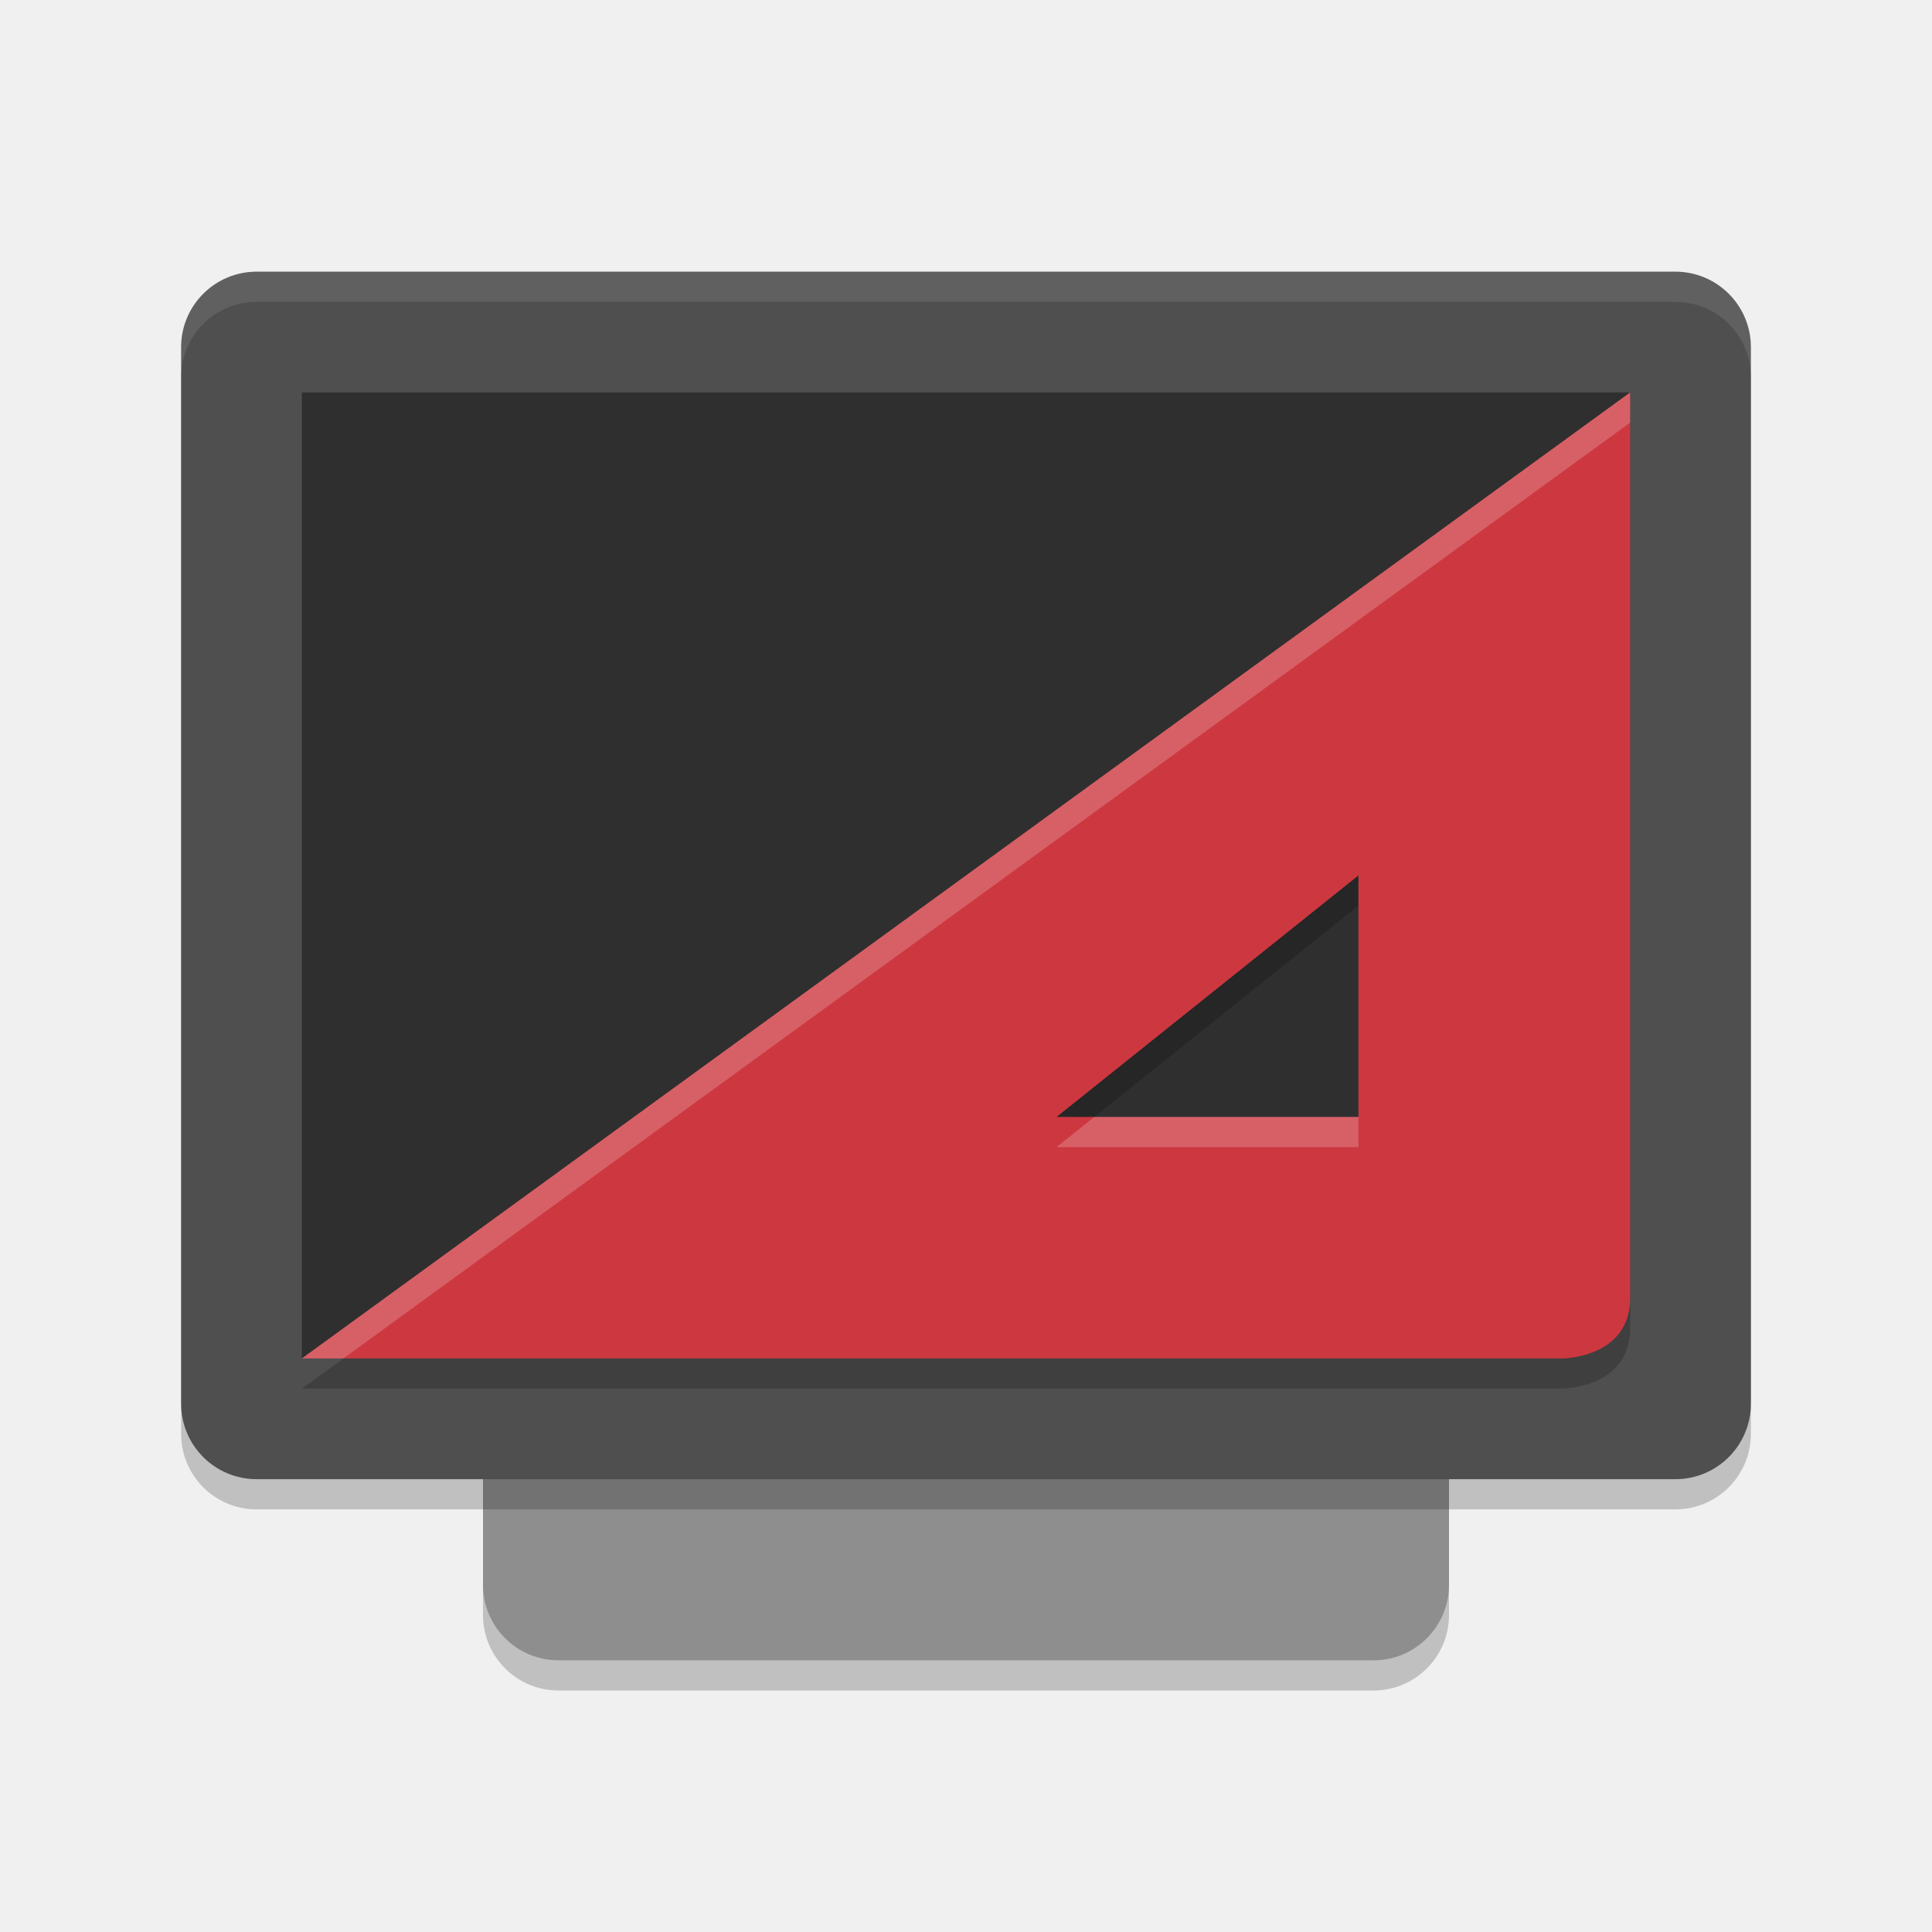
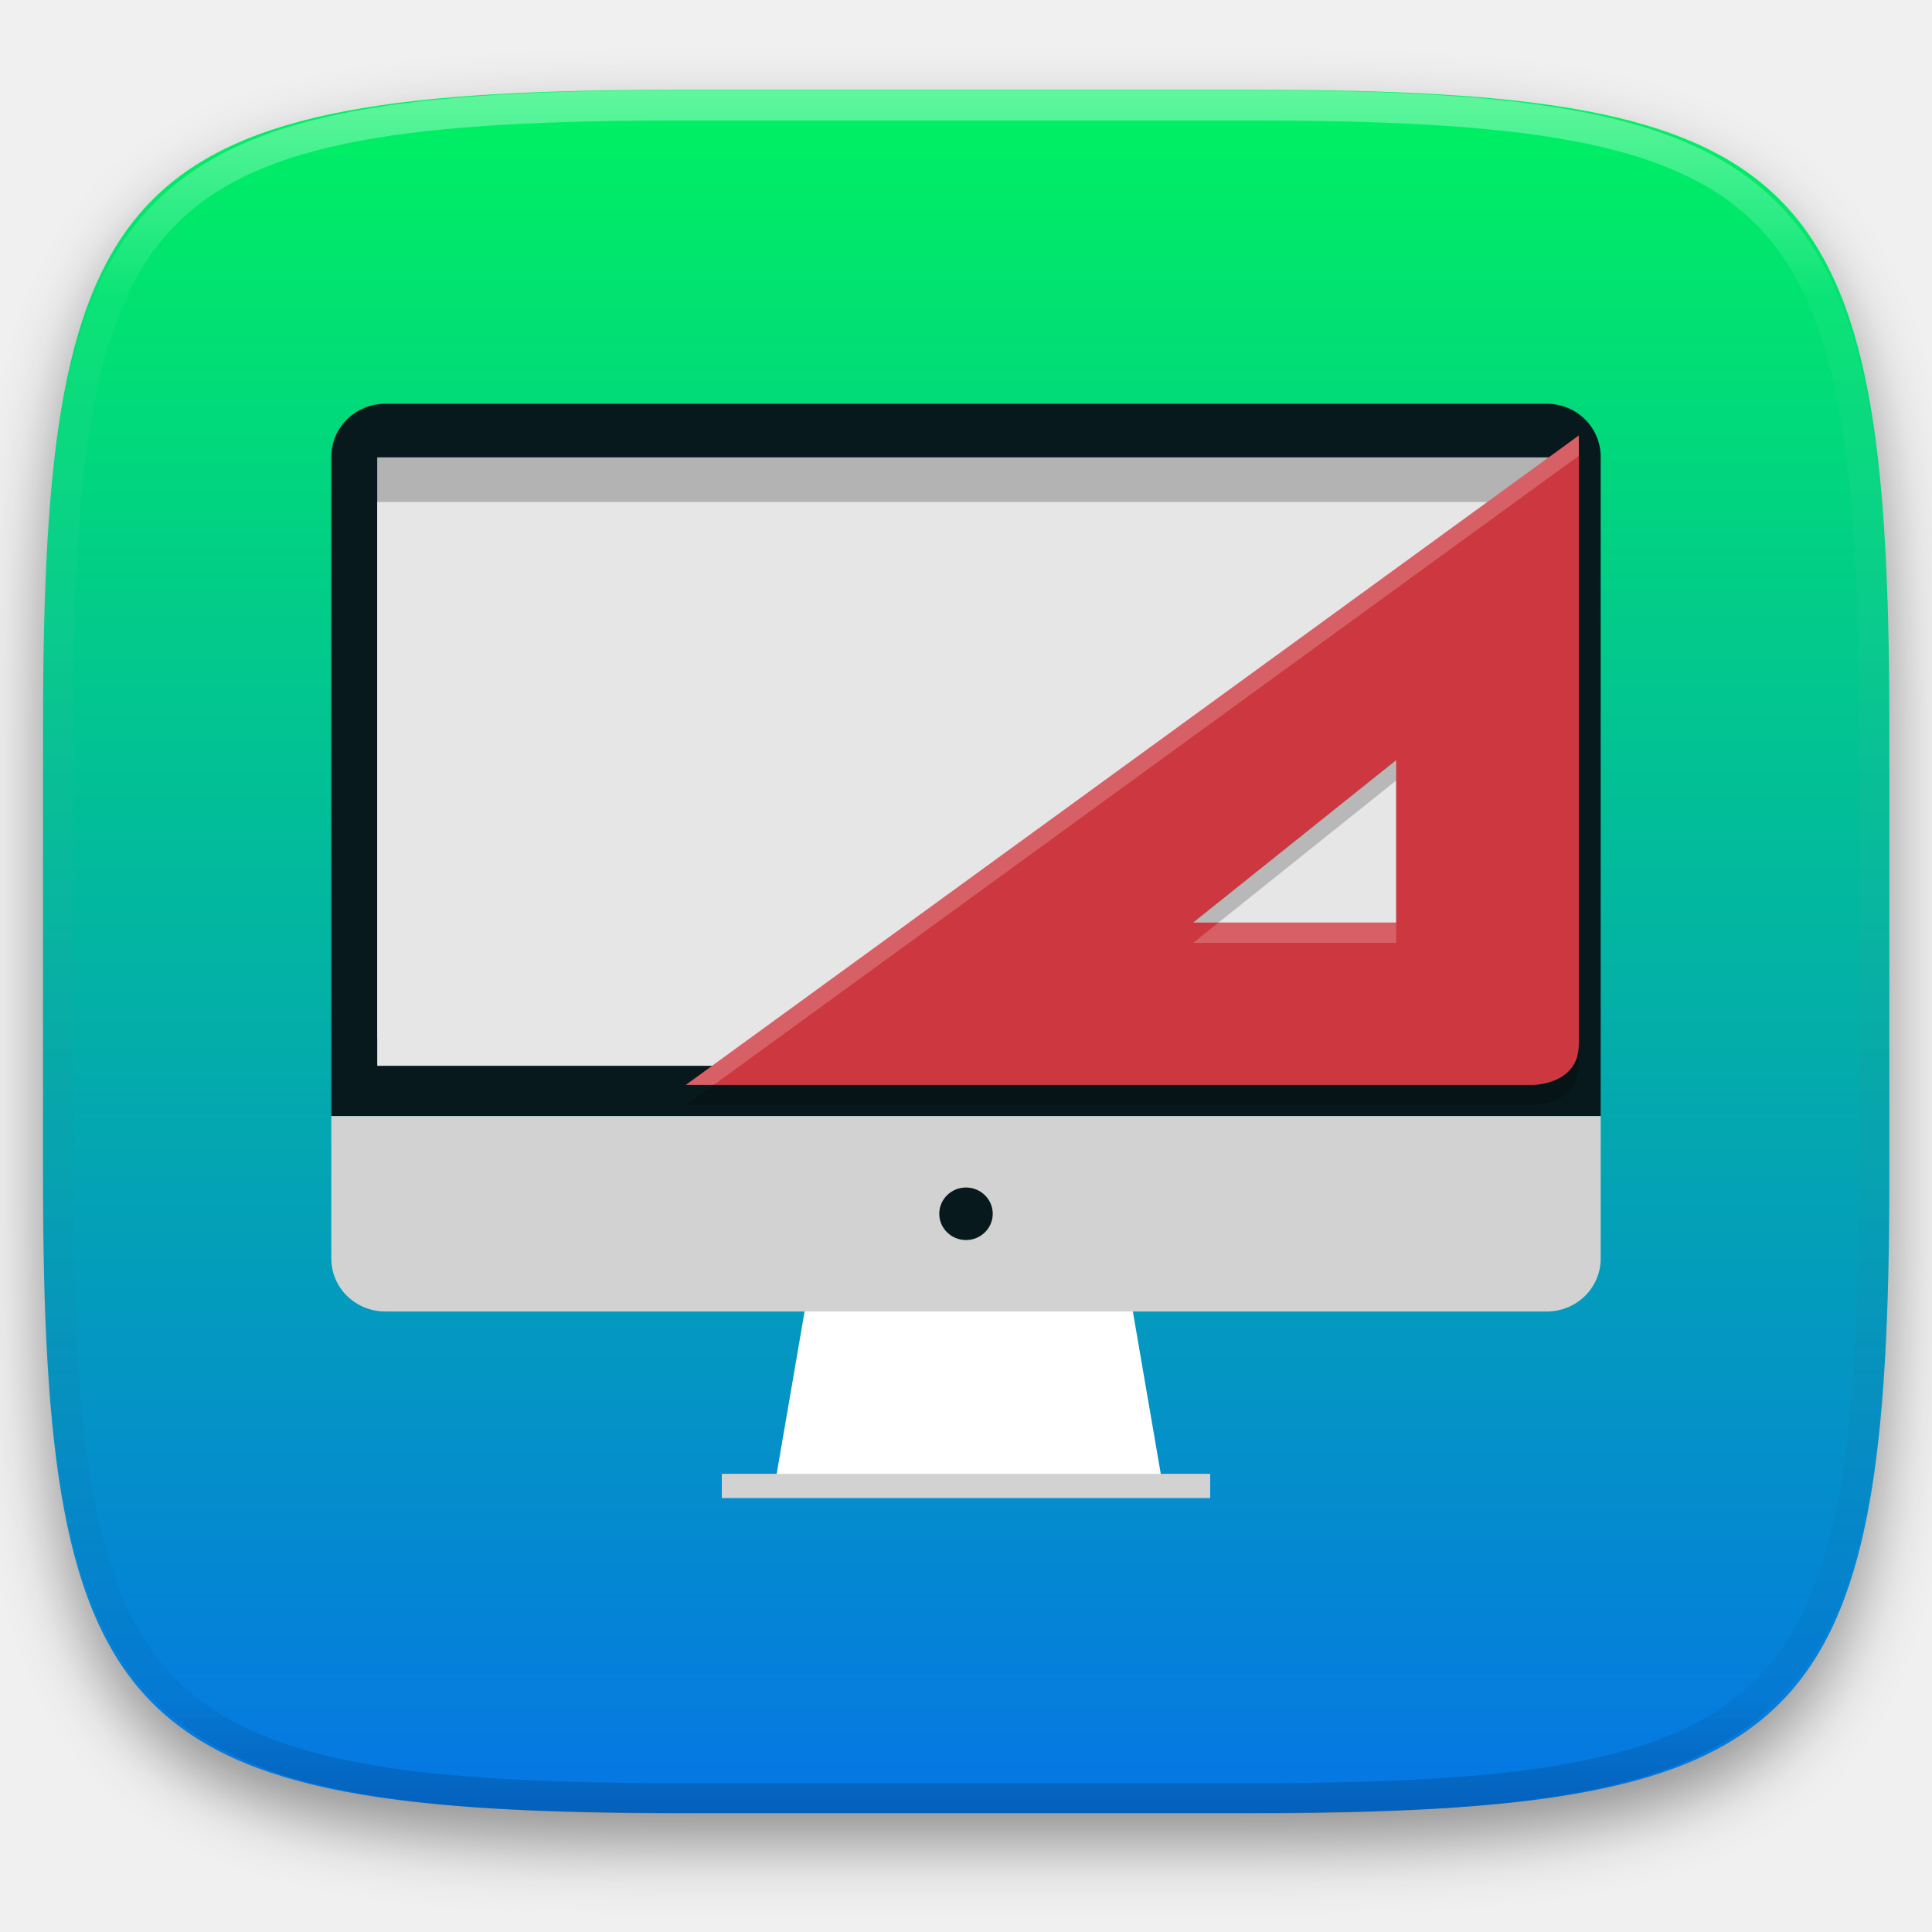
- <svg xmlns="http://www.w3.org/2000/svg" width="64" height="64" version="1">
-   <rect style="opacity:0.2" width="42" height="32" x="-56" y="-48" rx="2.5" ry="2.5" transform="matrix(0,-1,-1,0,0,0)" />
-   <rect style="fill:#8e8e8e" width="42" height="32" x="-55" y="-48" rx="2.5" ry="2.5" transform="matrix(0,-1,-1,0,0,0)" />
-   <rect style="opacity:0.2" width="40" height="52" x="-50" y="-58" rx="2.5" ry="2.5" transform="matrix(0,-1,-1,0,0,0)" />
-   <rect style="fill:#4f4f4f" width="40" height="52" x="-49" y="-58" rx="2.5" ry="2.5" transform="matrix(0,-1,-1,0,0,0)" />
-   <path style="opacity:0.4" d="M -43.56,-52.457 -13,-54 l 0,44 -32,0 z" transform="matrix(0,-1,-1,0,0,0)" />
-   <path style="opacity:0.1;fill:#ffffff" d="M 8.5,9 C 7.115,9 6,10.115 6,11.5 V 12.5 C 6,11.115 7.115,10 8.5,10 H 55.5 C 56.885,10 58,11.115 58,12.5 V 11.5 C 58,10.115 56.885,9 55.5,9 Z" />
-   <path d="M 54,14 10,46 51.742,46 C 51.742,46 54,46 54,44 l 0,-30 z m -9,16 0,8 -10,0 10,-8 z" style="opacity:0.2" />
-   <path style="fill:#cd3840" d="M 54 13 L 10 45 L 51.742 45 C 51.742 45 54 45 54 43 L 54 13 z M 45 29 L 45 37 L 35 37 L 45 29 z" />
-   <path style="fill:#ffffff;opacity:0.2" d="M 54 13 L 10 45 L 11.375 45 L 54 14 L 54 13 z M 36.25 37 L 35 38 L 45 38 L 45 37 L 36.25 37 z" />
+ <svg xmlns="http://www.w3.org/2000/svg" style="isolation:isolate" viewBox="0 0 256 256" width="256" height="256">
+   <defs>
+     <filter id="SCwEvEblIobtqn0YGW04wfvbk3vcKv2d" x="-200%" y="-200%" width="400%" height="400%" filterUnits="objectBoundingBox" color-interpolation-filters="sRGB">
+       <feGaussianBlur in="SourceGraphic" stdDeviation="4.294" />
+       <feOffset dx="0" dy="4" result="pf_100_offsetBlur" />
+       <feFlood flood-color="#000000" flood-opacity="0.4" />
+       <feComposite in2="pf_100_offsetBlur" operator="in" result="pf_100_dropShadow" />
+       <feBlend in="SourceGraphic" in2="pf_100_dropShadow" mode="normal" />
+     </filter>
+   </defs>
+   <g filter="url(#SCwEvEblIobtqn0YGW04wfvbk3vcKv2d)">
+     <linearGradient id="_lgradient_5" x1="0" y1="0" x2="-1.8369701987210297e-16" y2="1" gradientTransform="matrix(244.648,0,0,228.338,5.7,11.9)" gradientUnits="userSpaceOnUse">
+       <stop offset="0%" stop-opacity="1" style="stop-color:rgb(0,242,96)" />
+       <stop offset="100%" stop-opacity="1" style="stop-color:rgb(5,117,230)" />
+     </linearGradient>
+     <path d=" M 165.709 11.9 C 239.765 11.9 250.348 22.457 250.348 96.444 L 250.348 155.695 C 250.348 229.681 239.765 240.238 165.709 240.238 L 90.339 240.238 C 16.284 240.238 5.7 229.681 5.7 155.695 L 5.7 96.444 C 5.7 22.457 16.284 11.9 90.339 11.9 L 165.709 11.9 Z " id="shape" fill="url(#_lgradient_5)" />
+   </g>
+   <g opacity="0.4">
+     <linearGradient id="_lgradient_6" x1="0.517" y1="0" x2="0.517" y2="1" gradientTransform="matrix(244.65,0,0,228.34,5.68,11.95)" gradientUnits="userSpaceOnUse">
+       <stop offset="0%" stop-opacity="1" style="stop-color:rgb(255,255,255)" />
+       <stop offset="12.5%" stop-opacity="0.098" style="stop-color:rgb(255,255,255)" />
+       <stop offset="92.5%" stop-opacity="0.098" style="stop-color:rgb(0,0,0)" />
+       <stop offset="100%" stop-opacity="0.498" style="stop-color:rgb(0,0,0)" />
+     </linearGradient>
+     <path d=" M 165.068 11.951 C 169.396 11.941 173.724 11.991 178.052 12.089 C 181.927 12.167 185.803 12.315 189.678 12.541 C 193.131 12.737 196.583 13.022 200.026 13.395 C 203.085 13.73 206.144 14.181 209.174 14.741 C 211.889 15.243 214.574 15.881 217.22 16.657 C 219.62 17.355 221.971 18.219 224.243 19.241 C 226.358 20.184 228.384 21.304 230.302 22.591 C 232.142 23.829 233.863 25.244 235.437 26.806 C 237.001 28.378 238.417 30.088 239.656 31.925 C 240.945 33.841 242.066 35.865 243.02 37.967 C 244.043 40.247 244.909 42.585 245.617 44.972 C 246.394 47.615 247.034 50.297 247.535 53.009 C 248.096 56.035 248.548 59.081 248.883 62.136 C 249.257 65.575 249.542 69.014 249.739 72.462 C 249.965 76.323 250.112 80.194 250.201 84.055 C 250.289 88.378 250.339 92.701 250.329 97.014 L 250.329 155.226 C 250.339 159.549 250.289 163.862 250.201 168.185 C 250.112 172.056 249.965 175.917 249.739 179.778 C 249.542 183.226 249.257 186.675 248.883 190.104 C 248.548 193.159 248.096 196.215 247.535 199.241 C 247.034 201.943 246.394 204.625 245.617 207.268 C 244.909 209.655 244.043 212.003 243.02 214.273 C 242.066 216.385 240.945 218.399 239.656 220.315 C 238.417 222.152 237.001 223.872 235.437 225.434 C 233.863 226.996 232.142 228.411 230.302 229.649 C 228.384 230.936 226.358 232.056 224.243 232.999 C 221.971 234.021 219.62 234.885 217.22 235.593 C 214.574 236.369 211.889 237.007 209.174 237.499 C 206.144 238.068 203.085 238.51 200.026 238.845 C 196.583 239.218 193.131 239.503 189.678 239.699 C 185.803 239.925 181.927 240.073 178.052 240.161 C 173.724 240.249 169.396 240.299 165.068 240.289 L 90.942 240.289 C 86.614 240.299 82.286 240.249 77.958 240.161 C 74.083 240.073 70.207 239.925 66.332 239.699 C 62.879 239.503 59.427 239.218 55.984 238.845 C 52.925 238.51 49.866 238.068 46.836 237.499 C 44.121 237.007 41.436 236.369 38.79 235.593 C 36.39 234.885 34.039 234.021 31.767 232.999 C 29.652 232.056 27.626 230.936 25.708 229.649 C 23.868 228.411 22.147 226.996 20.573 225.434 C 19.009 223.872 17.593 222.152 16.354 220.315 C 15.065 218.399 13.944 216.385 12.99 214.273 C 11.967 212.003 11.101 209.655 10.393 207.268 C 9.616 204.625 8.976 201.943 8.475 199.241 C 7.914 196.215 7.462 193.159 7.127 190.104 C 6.753 186.675 6.468 183.226 6.271 179.778 C 6.045 175.917 5.898 172.056 5.809 168.185 C 5.721 163.862 5.671 159.549 5.681 155.226 L 5.681 97.014 C 5.671 92.701 5.721 88.378 5.809 84.055 C 5.898 80.194 6.045 76.323 6.271 72.462 C 6.468 69.014 6.753 65.575 7.127 62.136 C 7.462 59.081 7.914 56.035 8.475 53.009 C 8.976 50.297 9.616 47.615 10.393 44.972 C 11.101 42.585 11.967 40.247 12.99 37.967 C 13.944 35.865 15.065 33.841 16.354 31.925 C 17.593 30.088 19.009 28.378 20.573 26.806 C 22.147 25.244 23.868 23.829 25.708 22.591 C 27.626 21.304 29.652 20.184 31.767 19.241 C 34.039 18.219 36.39 17.355 38.79 16.657 C 41.436 15.881 44.121 15.243 46.836 14.741 C 49.866 14.181 52.925 13.73 55.984 13.395 C 59.427 13.022 62.879 12.737 66.332 12.541 C 70.207 12.315 74.083 12.167 77.958 12.089 C 82.286 11.991 86.614 11.941 90.942 11.951 L 165.068 11.951 Z  M 165.078 15.96 C 169.376 15.95 173.675 15.999 177.973 16.087 C 181.8 16.176 185.626 16.323 189.452 16.539 C 192.836 16.736 196.219 17.011 199.583 17.384 C 202.554 17.699 205.515 18.131 208.446 18.681 C 211.023 19.153 213.58 19.762 216.099 20.499 C 218.322 21.147 220.495 21.953 222.6 22.896 C 224.509 23.751 226.338 24.763 228.069 25.922 C 229.692 27.013 231.207 28.26 232.594 29.646 C 233.981 31.031 235.23 32.544 236.332 34.165 C 237.492 35.894 238.506 37.712 239.361 39.608 C 240.306 41.72 241.112 43.892 241.761 46.102 C 242.509 48.617 243.109 51.162 243.591 53.736 C 244.132 56.664 244.565 59.611 244.889 62.578 C 245.263 65.938 245.539 69.308 245.735 72.688 C 245.952 76.51 246.109 80.322 246.188 84.144 C 246.276 88.437 246.325 92.721 246.325 97.014 C 246.325 97.014 246.325 97.014 246.325 97.014 L 246.325 155.226 C 246.325 155.226 246.325 155.226 246.325 155.226 C 246.325 159.519 246.276 163.803 246.188 168.096 C 246.109 171.918 245.952 175.74 245.735 179.552 C 245.539 182.932 245.263 186.302 244.889 189.672 C 244.565 192.629 244.132 195.576 243.591 198.504 C 243.109 201.078 242.509 203.623 241.761 206.138 C 241.112 208.358 240.306 210.52 239.361 212.632 C 238.506 214.528 237.492 216.356 236.332 218.075 C 235.23 219.706 233.981 221.219 232.594 222.604 C 231.207 223.98 229.692 225.227 228.069 226.318 C 226.338 227.477 224.509 228.489 222.6 229.344 C 220.495 230.297 218.322 231.093 216.099 231.741 C 213.58 232.478 211.023 233.087 208.446 233.559 C 205.515 234.109 202.554 234.541 199.583 234.865 C 196.219 235.229 192.836 235.514 189.452 235.701 C 185.626 235.917 181.8 236.074 177.973 236.153 C 173.675 236.251 169.376 236.29 165.078 236.29 C 165.078 236.29 165.078 236.29 165.068 236.29 L 90.942 236.29 C 90.932 236.29 90.932 236.29 90.932 236.29 C 86.634 236.29 82.335 236.251 78.037 236.153 C 74.21 236.074 70.384 235.917 66.558 235.701 C 63.174 235.514 59.791 235.229 56.427 234.865 C 53.456 234.541 50.495 234.109 47.564 233.559 C 44.987 233.087 42.43 232.478 39.911 231.741 C 37.688 231.093 35.515 230.297 33.41 229.344 C 31.501 228.489 29.672 227.477 27.941 226.318 C 26.318 225.227 24.803 223.98 23.416 222.604 C 22.029 221.219 20.78 219.706 19.678 218.075 C 18.518 216.356 17.504 214.528 16.649 212.632 C 15.704 210.52 14.898 208.358 14.249 206.138 C 13.501 203.623 12.901 201.078 12.419 198.504 C 11.878 195.576 11.445 192.629 11.121 189.672 C 10.747 186.302 10.472 182.932 10.275 179.552 C 10.058 175.74 9.901 171.918 9.822 168.096 C 9.734 163.803 9.685 159.519 9.685 155.226 C 9.685 155.226 9.685 155.226 9.685 155.226 L 9.685 97.014 C 9.685 97.014 9.685 97.014 9.685 97.014 C 9.685 92.721 9.734 88.437 9.822 84.144 C 9.901 80.322 10.058 76.51 10.275 72.688 C 10.472 69.308 10.747 65.938 11.121 62.578 C 11.445 59.611 11.878 56.664 12.419 53.736 C 12.901 51.162 13.501 48.617 14.249 46.102 C 14.898 43.892 15.704 41.72 16.649 39.608 C 17.504 37.712 18.518 35.894 19.678 34.165 C 20.78 32.544 22.029 31.031 23.416 29.646 C 24.803 28.26 26.318 27.013 27.941 25.922 C 29.672 24.763 31.501 23.751 33.41 22.896 C 35.515 21.953 37.688 21.147 39.911 20.499 C 42.43 19.762 44.987 19.153 47.564 18.681 C 50.495 18.131 53.456 17.699 56.427 17.384 C 59.791 17.011 63.174 16.736 66.558 16.539 C 70.384 16.323 74.21 16.176 78.037 16.087 C 82.335 15.999 86.634 15.95 90.932 15.96 C 90.932 15.96 90.932 15.96 90.942 15.96 L 165.068 15.96 C 165.078 15.96 165.078 15.96 165.078 15.96 Z " fill-rule="evenodd" id="highlight" fill="url(#_lgradient_6)" />
+   </g>
+   <g id="Group">
+     <g id="computer">
+       <rect x="50.822" y="59.691" width="154.675" height="82.175" transform="matrix(1,0,0,1,0,0)" id="rect4241" fill="rgb(255,255,255)" />
+       <path d=" M 51.068 53.5 C 47.101 53.5 43.9 56.644 43.9 60.541 L 43.9 147.883 L 212.1 147.883 L 212.1 60.541 C 212.1 56.644 208.912 53.5 204.945 53.5 L 51.068 53.5 L 51.068 53.5 Z  M 212.062 167.465 C 211.989 168.176 211.806 168.856 211.535 169.487 C 211.806 168.856 211.989 168.176 212.062 167.465 Z  M 47.051 172.583 C 47.432 172.835 47.84 173.046 48.269 173.224 C 47.84 173.046 47.432 172.835 47.051 172.583 Z  M 48.269 173.224 C 48.911 173.49 49.603 173.67 50.327 173.742 C 49.608 173.669 48.908 173.488 48.269 173.224 Z  M 208.949 172.583 C 208.569 172.835 208.16 173.046 207.731 173.224 C 208.16 173.046 208.568 172.835 208.949 172.583 Z  M 207.731 173.224 C 207.089 173.49 206.397 173.67 205.673 173.742 C 206.397 173.67 207.089 173.49 207.731 173.224 Z " id="rect4175-2" fill="rgb(8,25,30)" />
+       <rect x="50.048" y="60.671" width="156.222" height="80.215" transform="matrix(1,0,0,1,0,0)" id="rect4241-6" fill="rgb(255,255,255)" />
+       <path d=" M 150.073 173.567 L 154.213 197.644 C 136.977 197.331 119.744 197.501 102.509 197.644 L 106.649 173.567 L 128.361 163.347 L 150.073 173.567 Z " id="path4263-6" fill="rgb(255,255,255)" />
+       <rect x="95.646" y="195.29" width="64.708" height="3.21" transform="matrix(1,0,0,1,0,0)" id="rect4261" fill="rgb(211,210,211)" />
+       <rect x="49.99" y="60.605" width="156.31" height="76.857" transform="matrix(1,0,0,1,0,0)" id="rect4241-6-8" fill="rgb(179,179,179)" />
+       <path d=" M 43.9 147.883 L 43.9 166.75 C 43.9 170.647 47.101 173.779 51.068 173.779 L 204.945 173.779 C 208.912 173.779 212.1 170.647 212.1 166.75 L 212.1 147.883 L 43.9 147.883 Z " id="rect4175-2-4" fill="rgb(211,210,211)" />
+       <path d=" M 131.543 160.831 C 131.543 162.753 129.957 164.312 128 164.312 C 126.043 164.312 124.457 162.753 124.457 160.831 C 124.457 158.909 126.043 157.35 128 157.35 C 129.957 157.35 131.543 158.909 131.543 160.831 Z " id="path4284" fill="rgb(8,25,30)" />
+       <rect x="49.99" y="66.517" width="155.73" height="74.708" transform="matrix(1,0,0,1,0,0)" id="rect4241-6-8-0" fill="rgb(230,230,230)" />
+     </g>
+     <g id="ruler">
+       <g opacity="0.2">
+         <path d=" M 209.2 60.394 L 90.88 146.445 L 203.129 146.445 C 203.129 146.445 209.2 146.445 209.2 141.067 L 209.2 60.394 Z  M 184.998 103.42 L 184.998 124.932 L 158.107 124.932 L 184.998 103.42 Z " id="Compound Path" fill="rgb(0,0,0)" />
+       </g>
+       <path d=" M 209.2 57.705 L 90.88 143.756 L 203.129 143.756 C 203.129 143.756 209.2 143.756 209.2 138.378 L 209.2 57.705 Z  M 184.998 100.73 L 184.998 122.243 L 158.107 122.243 L 184.998 100.73 Z " id="Compound Path" fill="rgb(205,56,64)" />
+       <g opacity="0.2">
+         <path d=" M 209.2 57.705 L 90.88 143.756 L 94.577 143.756 L 209.2 60.394 L 209.2 57.705 Z  M 161.469 122.243 L 158.107 124.932 L 184.998 124.932 L 184.998 122.243 L 161.469 122.243 Z " id="Compound Path" fill="rgb(255,255,255)" />
+       </g>
+     </g>
+   </g>
</svg>
